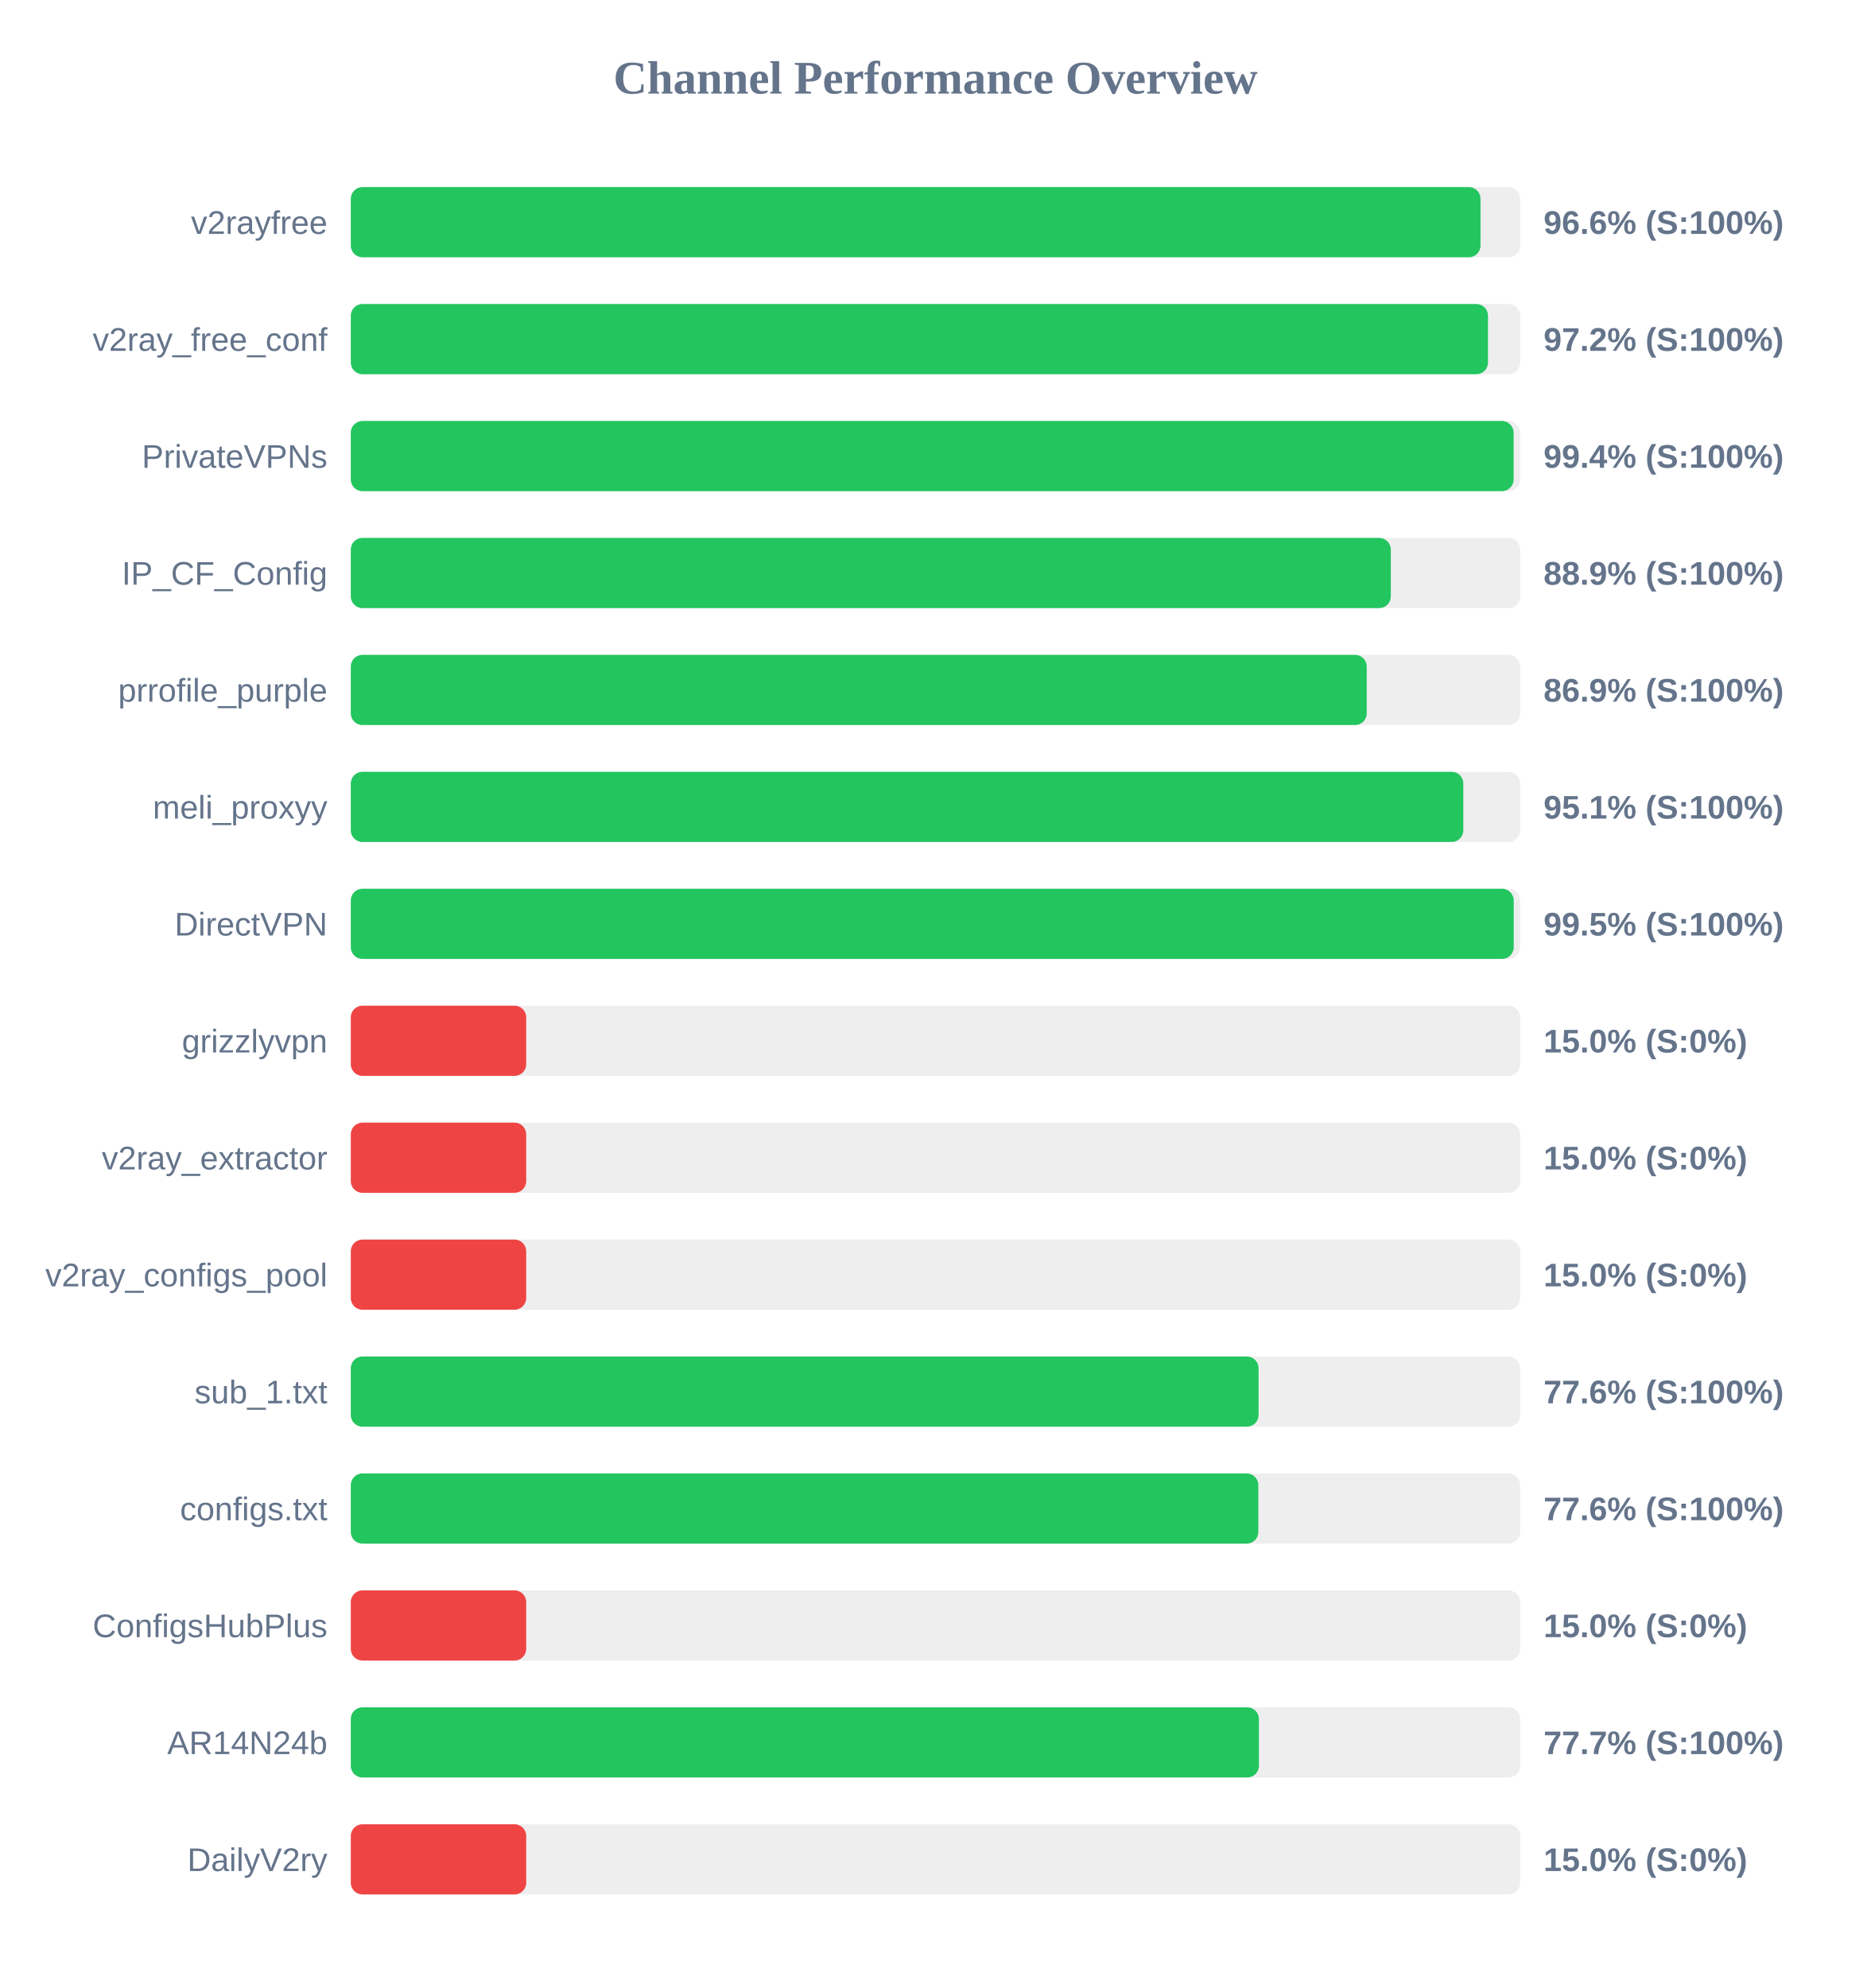
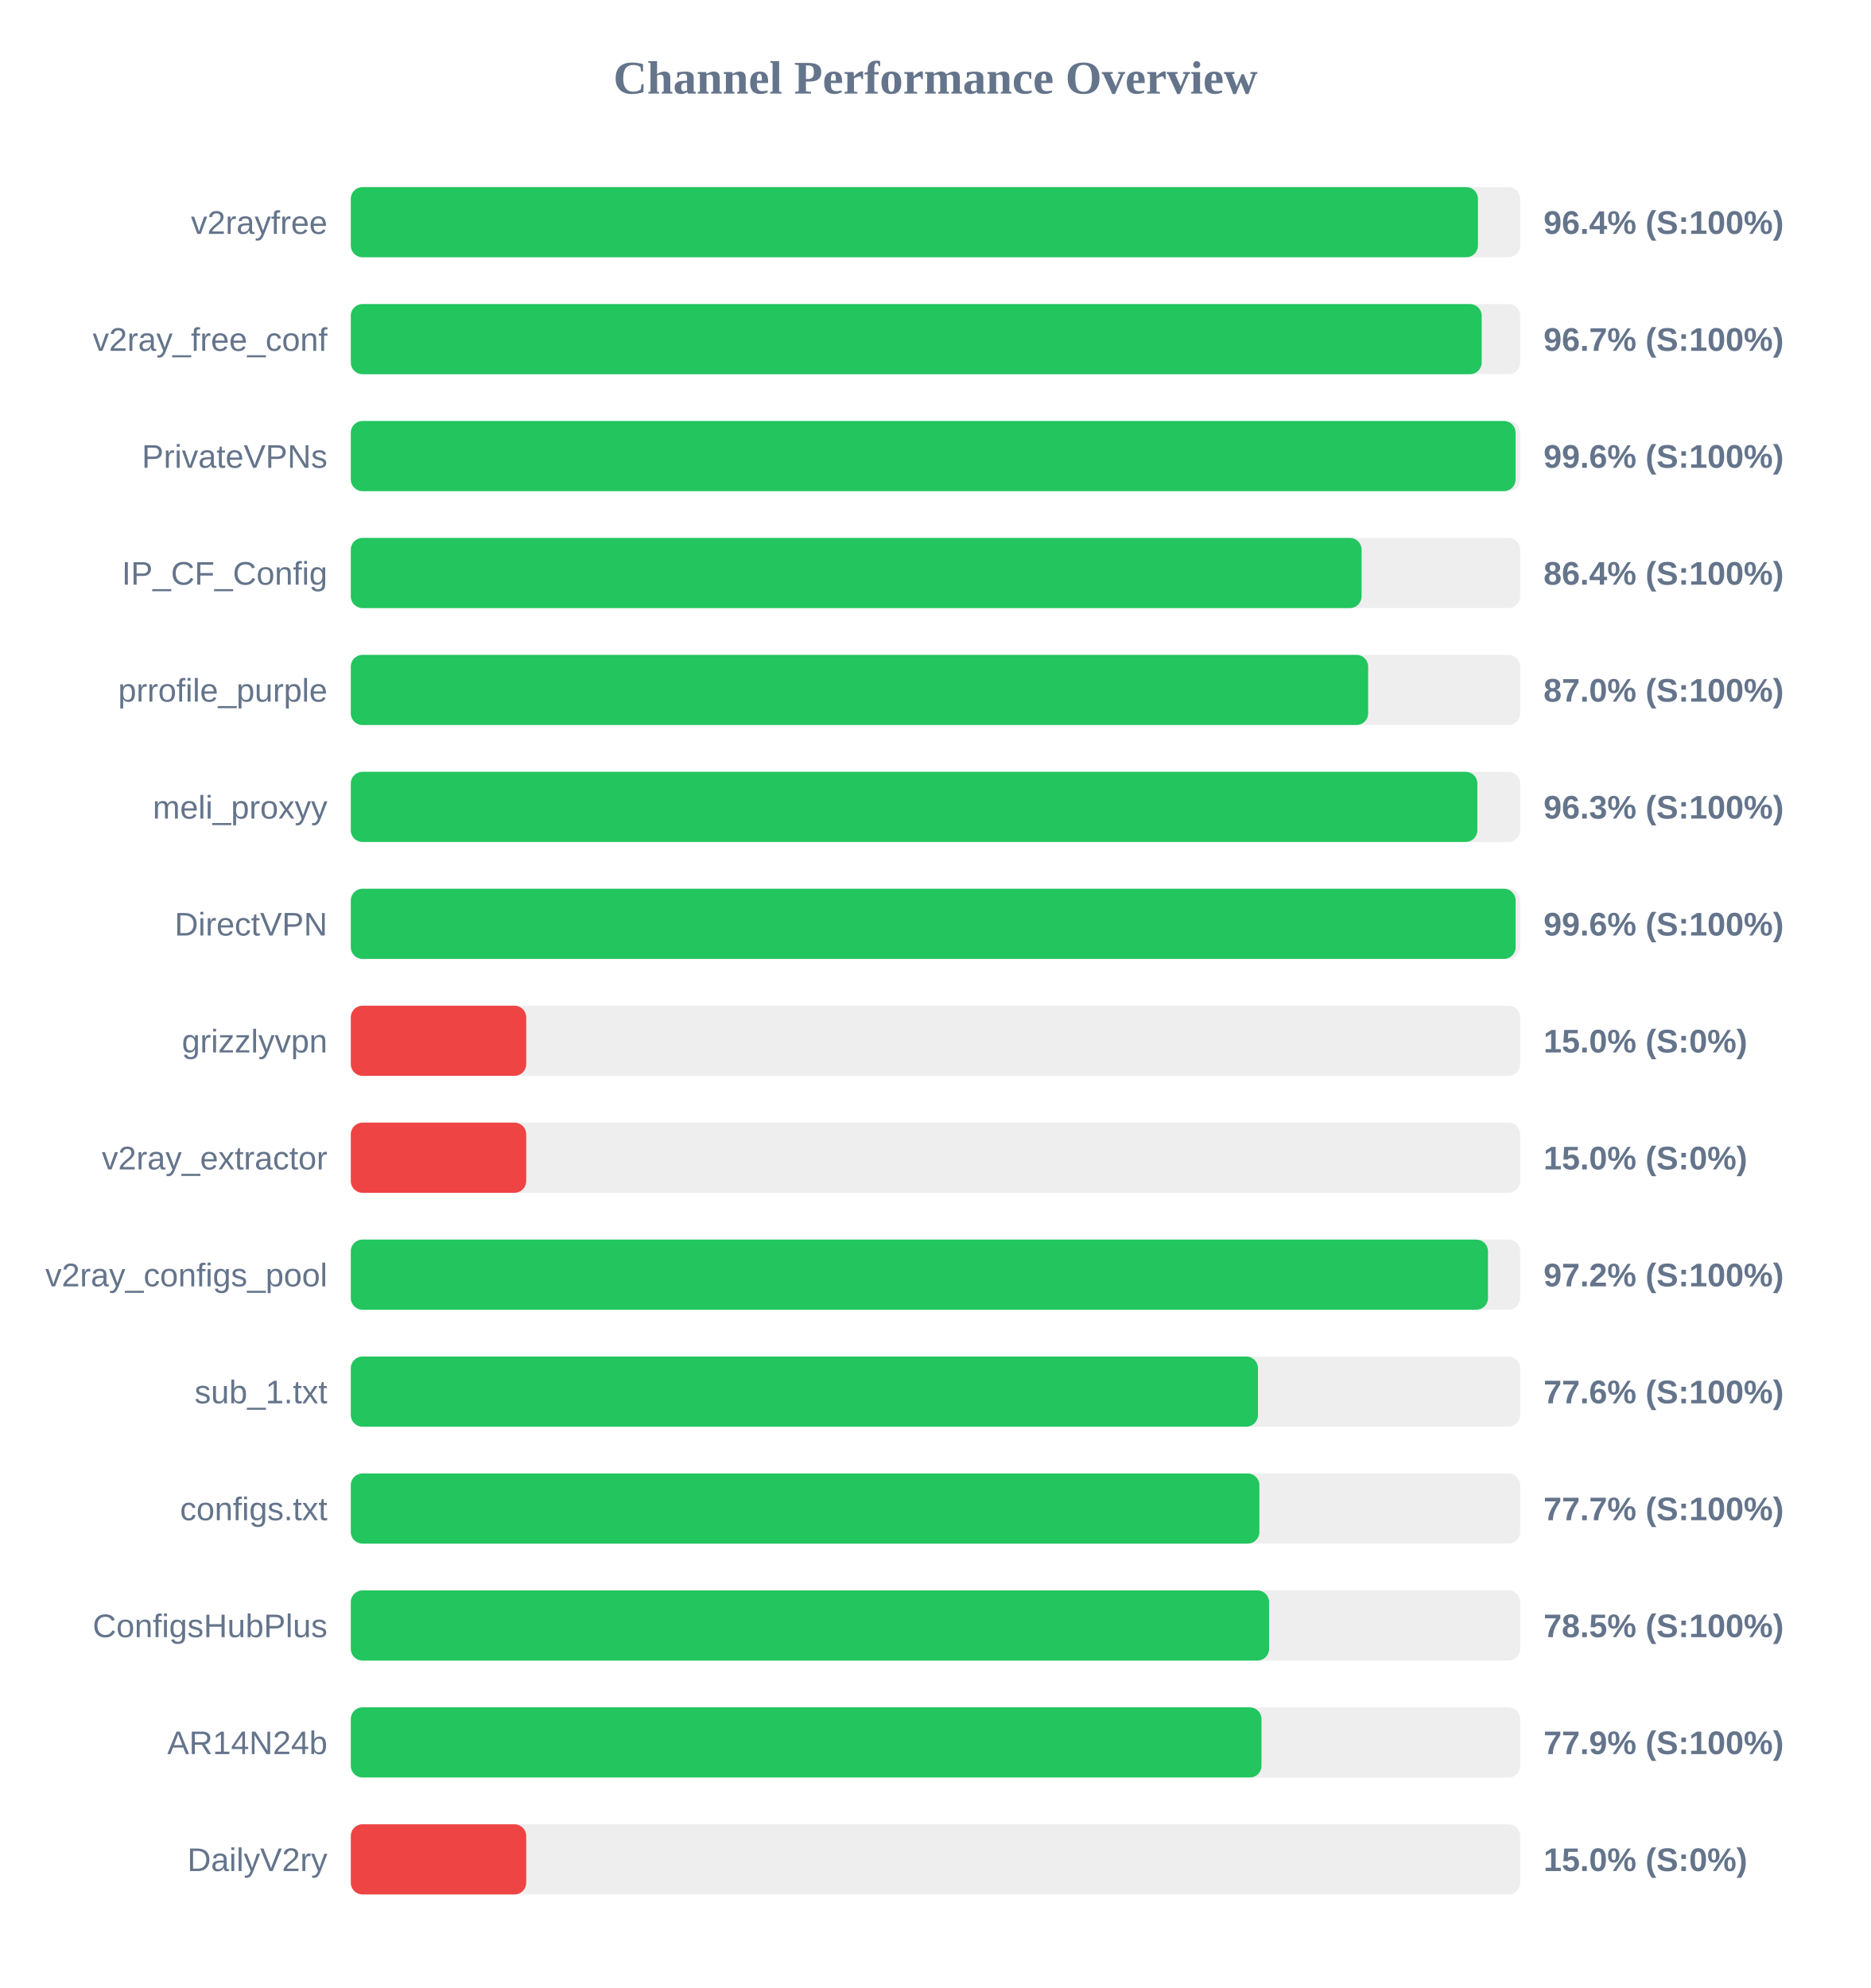
<svg xmlns="http://www.w3.org/2000/svg" width="800" height="850" version="1.1">
  <style>
        .row { font: 14px Arial; fill: #64748b; }
        .score { font: bold 14px Arial; fill: #64748b; }
    </style>
  <text x="400" y="40" text-anchor="middle" font-size="20px" font-weight="bold" fill="#64748b">Channel Performance Overview</text>
  <rect x="150" y="80" width="500" height="30" fill="#eee" rx="5" />
-   <rect x="150" y="80" width="483.05" height="30" fill="#22c55e" rx="5" />
+   <rect x="150" y="80" width="481.95" height="30" fill="#22c55e" rx="5" />
  <text x="140" y="100" text-anchor="end" class="row">v2rayfree</text>
-   <text x="660" y="100" text-anchor="start" class="score">96.6% (S:100%)</text>
+   <text x="660" y="100" text-anchor="start" class="score">96.4% (S:100%)</text>
  <rect x="150" y="130" width="500" height="30" fill="#eee" rx="5" />
-   <rect x="150" y="130" width="486.25" height="30" fill="#22c55e" rx="5" />
+   <rect x="150" y="130" width="483.55" height="30" fill="#22c55e" rx="5" />
  <text x="140" y="150" text-anchor="end" class="row">v2ray_free_conf</text>
-   <text x="660" y="150" text-anchor="start" class="score">97.2% (S:100%)</text>
+   <text x="660" y="150" text-anchor="start" class="score">96.7% (S:100%)</text>
  <rect x="150" y="180" width="500" height="30" fill="#eee" rx="5" />
-   <rect x="150" y="180" width="497.2" height="30" fill="#22c55e" rx="5" />
+   <rect x="150" y="180" width="498.05" height="30" fill="#22c55e" rx="5" />
  <text x="140" y="200" text-anchor="end" class="row">PrivateVPNs</text>
-   <text x="660" y="200" text-anchor="start" class="score">99.4% (S:100%)</text>
+   <text x="660" y="200" text-anchor="start" class="score">99.6% (S:100%)</text>
  <rect x="150" y="230" width="500" height="30" fill="#eee" rx="5" />
-   <rect x="150" y="230" width="444.7" height="30" fill="#22c55e" rx="5" />
+   <rect x="150" y="230" width="432.2" height="30" fill="#22c55e" rx="5" />
  <text x="140" y="250" text-anchor="end" class="row">IP_CF_Config</text>
-   <text x="660" y="250" text-anchor="start" class="score">88.9% (S:100%)</text>
+   <text x="660" y="250" text-anchor="start" class="score">86.4% (S:100%)</text>
  <rect x="150" y="280" width="500" height="30" fill="#eee" rx="5" />
-   <rect x="150" y="280" width="434.4" height="30" fill="#22c55e" rx="5" />
+   <rect x="150" y="280" width="435.0" height="30" fill="#22c55e" rx="5" />
  <text x="140" y="300" text-anchor="end" class="row">prrofile_purple</text>
-   <text x="660" y="300" text-anchor="start" class="score">86.9% (S:100%)</text>
+   <text x="660" y="300" text-anchor="start" class="score">87.0% (S:100%)</text>
  <rect x="150" y="330" width="500" height="30" fill="#eee" rx="5" />
-   <rect x="150" y="330" width="475.7" height="30" fill="#22c55e" rx="5" />
+   <rect x="150" y="330" width="481.7" height="30" fill="#22c55e" rx="5" />
  <text x="140" y="350" text-anchor="end" class="row">meli_proxyy</text>
-   <text x="660" y="350" text-anchor="start" class="score">95.1% (S:100%)</text>
+   <text x="660" y="350" text-anchor="start" class="score">96.3% (S:100%)</text>
  <rect x="150" y="380" width="500" height="30" fill="#eee" rx="5" />
-   <rect x="150" y="380" width="497.25" height="30" fill="#22c55e" rx="5" />
+   <rect x="150" y="380" width="498.05" height="30" fill="#22c55e" rx="5" />
  <text x="140" y="400" text-anchor="end" class="row">DirectVPN</text>
-   <text x="660" y="400" text-anchor="start" class="score">99.5% (S:100%)</text>
+   <text x="660" y="400" text-anchor="start" class="score">99.6% (S:100%)</text>
  <rect x="150" y="430" width="500" height="30" fill="#eee" rx="5" />
  <rect x="150" y="430" width="75.0" height="30" fill="#ef4444" rx="5" />
  <text x="140" y="450" text-anchor="end" class="row">grizzlyvpn</text>
  <text x="660" y="450" text-anchor="start" class="score">15.0% (S:0%)</text>
  <rect x="150" y="480" width="500" height="30" fill="#eee" rx="5" />
  <rect x="150" y="480" width="75.0" height="30" fill="#ef4444" rx="5" />
  <text x="140" y="500" text-anchor="end" class="row">v2ray_extractor</text>
  <text x="660" y="500" text-anchor="start" class="score">15.0% (S:0%)</text>
  <rect x="150" y="530" width="500" height="30" fill="#eee" rx="5" />
-   <rect x="150" y="530" width="75.0" height="30" fill="#ef4444" rx="5" />
+   <rect x="150" y="530" width="486.25" height="30" fill="#22c55e" rx="5" />
  <text x="140" y="550" text-anchor="end" class="row">v2ray_configs_pool</text>
-   <text x="660" y="550" text-anchor="start" class="score">15.0% (S:0%)</text>
+   <text x="660" y="550" text-anchor="start" class="score">97.2% (S:100%)</text>
  <rect x="150" y="580" width="500" height="30" fill="#eee" rx="5" />
-   <rect x="150" y="580" width="388.15" height="30" fill="#22c55e" rx="5" />
+   <rect x="150" y="580" width="387.9" height="30" fill="#22c55e" rx="5" />
  <text x="140" y="600" text-anchor="end" class="row">sub_1.txt</text>
  <text x="660" y="600" text-anchor="start" class="score">77.6% (S:100%)</text>
  <rect x="150" y="630" width="500" height="30" fill="#eee" rx="5" />
-   <rect x="150" y="630" width="388.05" height="30" fill="#22c55e" rx="5" />
+   <rect x="150" y="630" width="388.5" height="30" fill="#22c55e" rx="5" />
  <text x="140" y="650" text-anchor="end" class="row">configs.txt</text>
-   <text x="660" y="650" text-anchor="start" class="score">77.6% (S:100%)</text>
+   <text x="660" y="650" text-anchor="start" class="score">77.7% (S:100%)</text>
  <rect x="150" y="680" width="500" height="30" fill="#eee" rx="5" />
-   <rect x="150" y="680" width="75.0" height="30" fill="#ef4444" rx="5" />
+   <rect x="150" y="680" width="392.65" height="30" fill="#22c55e" rx="5" />
  <text x="140" y="700" text-anchor="end" class="row">ConfigsHubPlus</text>
-   <text x="660" y="700" text-anchor="start" class="score">15.0% (S:0%)</text>
+   <text x="660" y="700" text-anchor="start" class="score">78.5% (S:100%)</text>
  <rect x="150" y="730" width="500" height="30" fill="#eee" rx="5" />
-   <rect x="150" y="730" width="388.3" height="30" fill="#22c55e" rx="5" />
+   <rect x="150" y="730" width="389.4" height="30" fill="#22c55e" rx="5" />
  <text x="140" y="750" text-anchor="end" class="row">AR14N24b</text>
-   <text x="660" y="750" text-anchor="start" class="score">77.7% (S:100%)</text>
+   <text x="660" y="750" text-anchor="start" class="score">77.9% (S:100%)</text>
  <rect x="150" y="780" width="500" height="30" fill="#eee" rx="5" />
  <rect x="150" y="780" width="75.0" height="30" fill="#ef4444" rx="5" />
  <text x="140" y="800" text-anchor="end" class="row">DailyV2ry</text>
  <text x="660" y="800" text-anchor="start" class="score">15.0% (S:0%)</text>
</svg>
